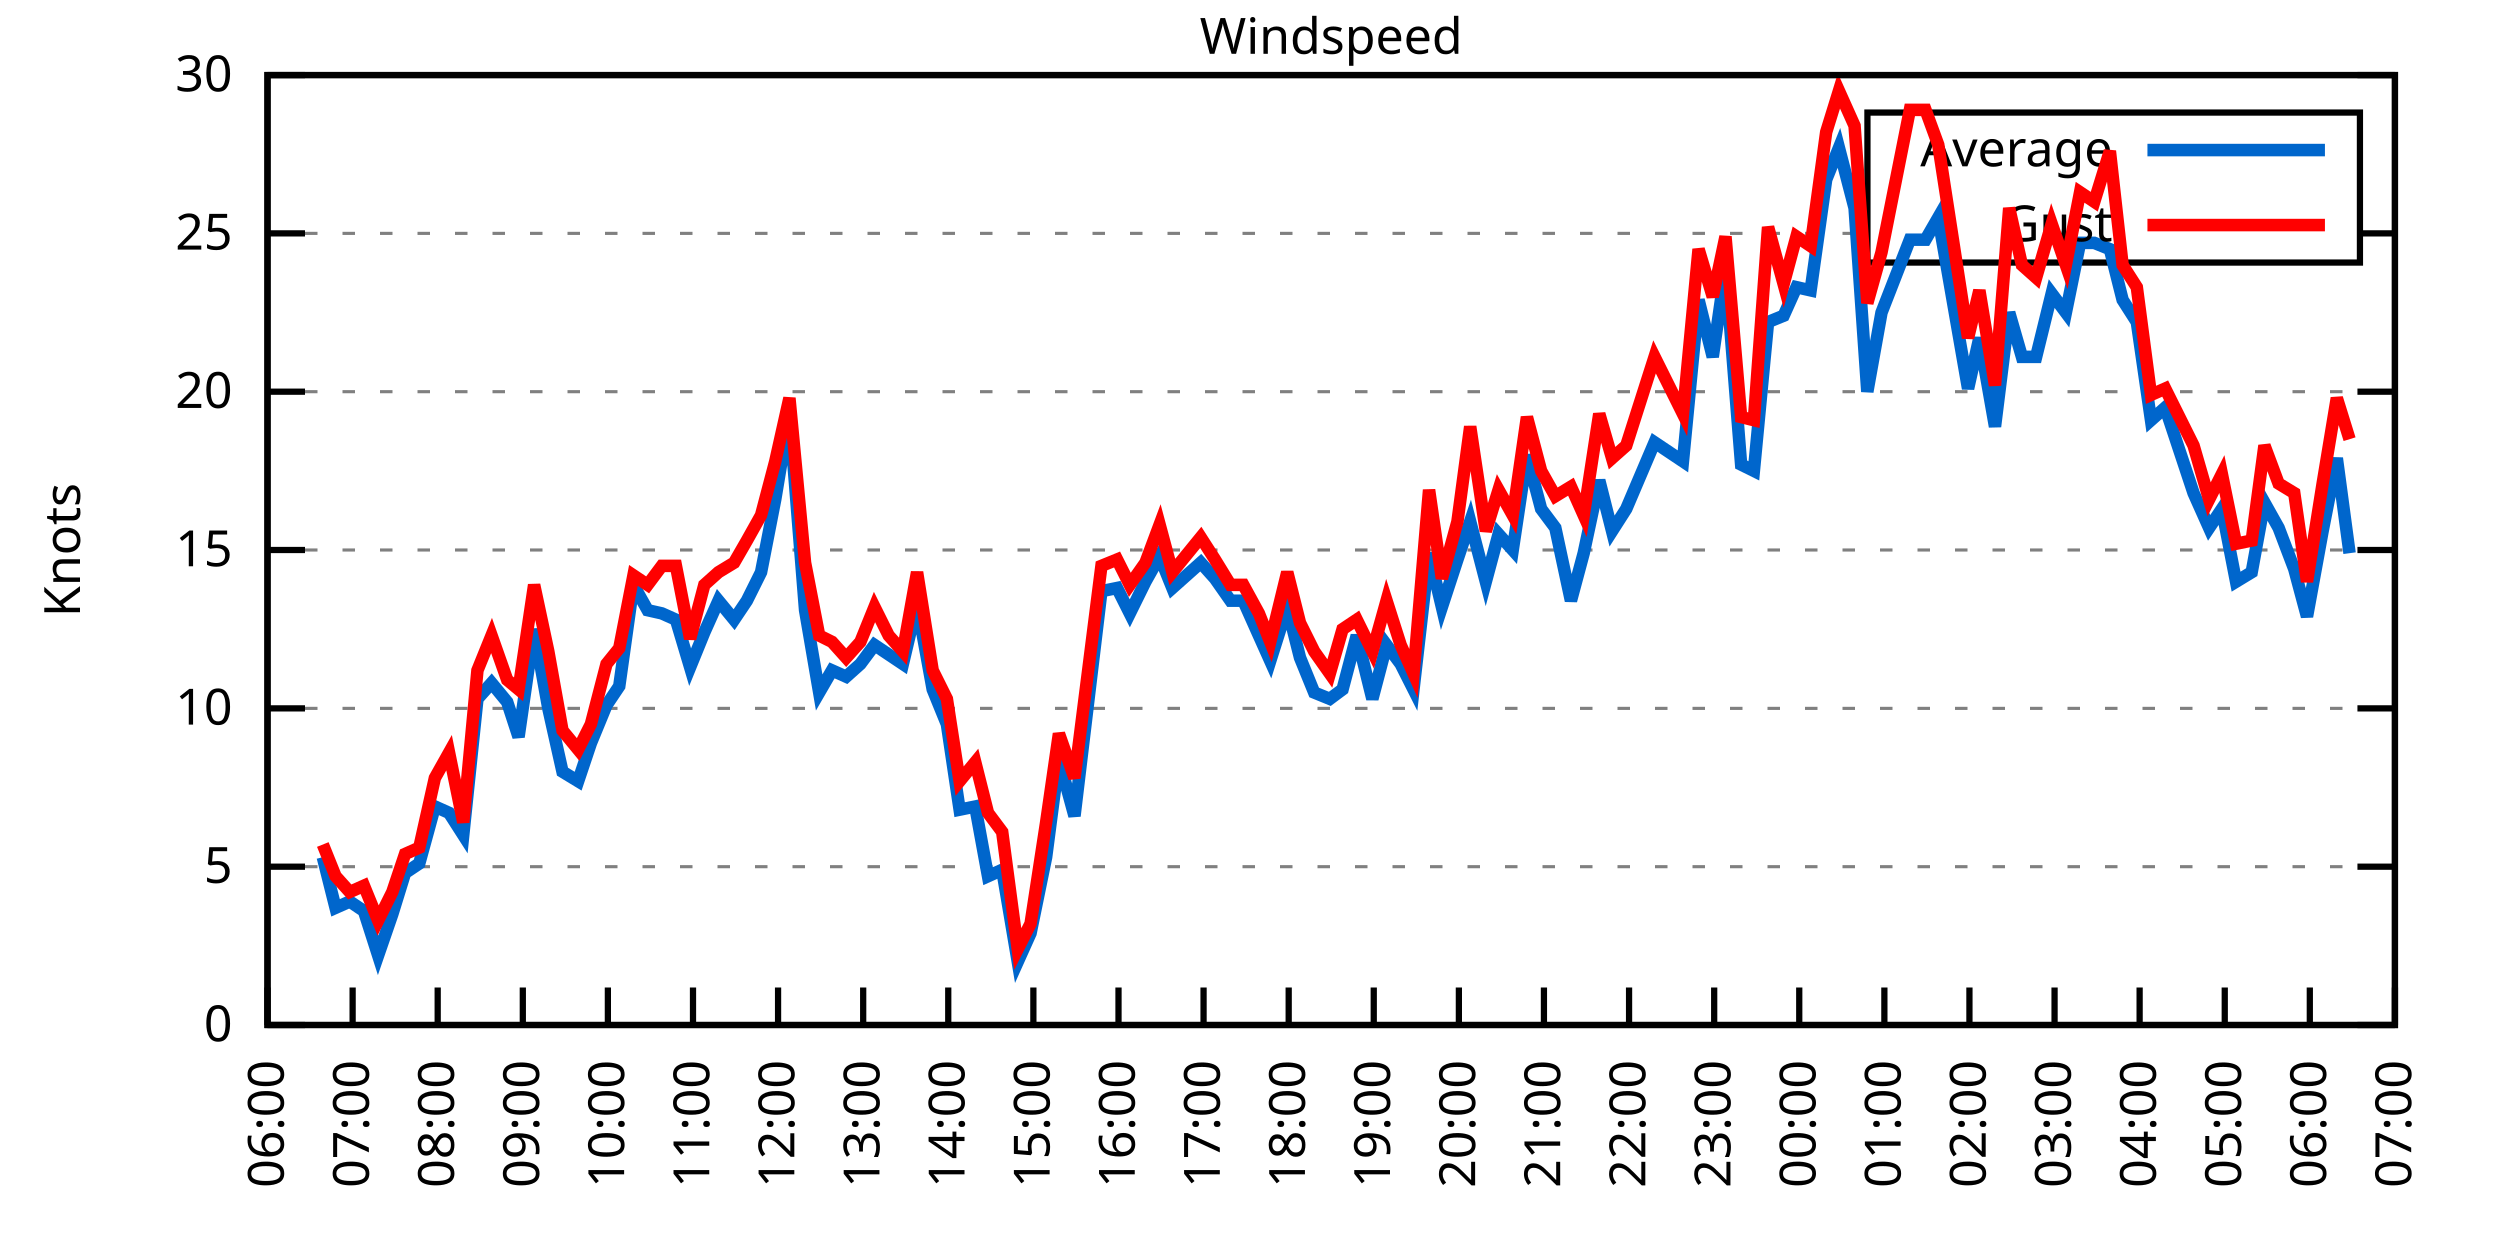
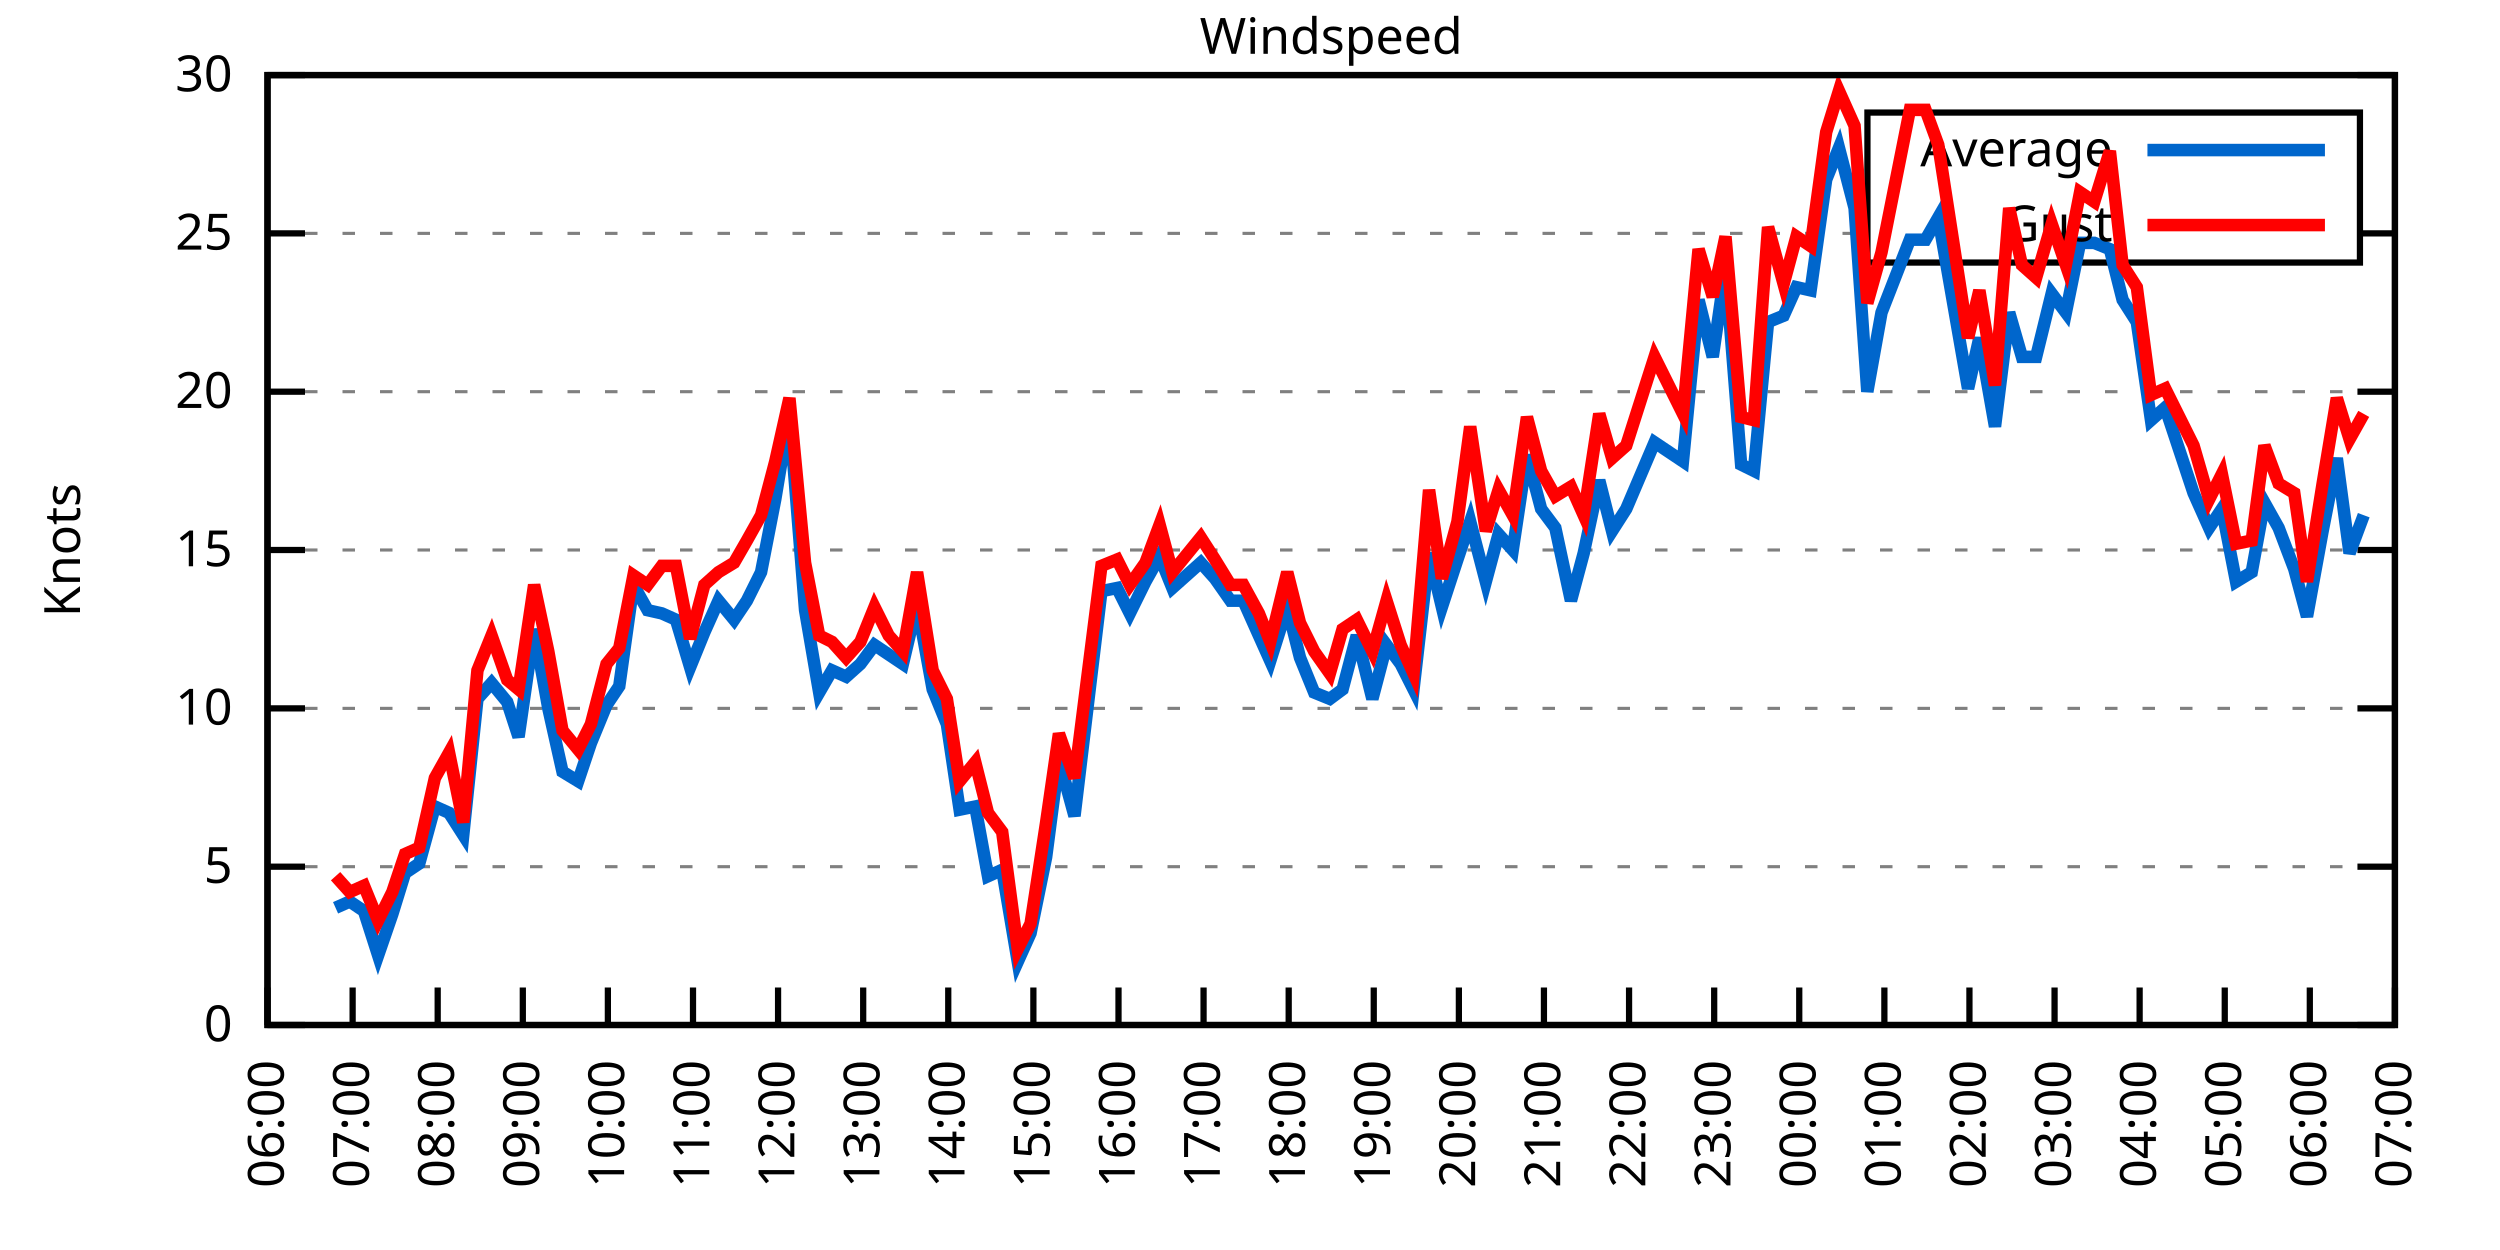
<svg xmlns="http://www.w3.org/2000/svg" xmlns:xlink="http://www.w3.org/1999/xlink" width="400" height="200" viewBox="0 0 400 200">
  <g id="gnuplot_canvas">
    <rect x="0" y="0" width="400" height="200" fill="none" />
    <defs>
      <circle id="gpDot" r="0.5" stroke-width="0.5" stroke="currentColor" />
      <path id="gpPt0" stroke-width="0.333" stroke="currentColor" d="M-1,0 h2 M0,-1 v2" />
      <path id="gpPt1" stroke-width="0.333" stroke="currentColor" d="M-1,-1 L1,1 M1,-1 L-1,1" />
      <path id="gpPt2" stroke-width="0.333" stroke="currentColor" d="M-1,0 L1,0 M0,-1 L0,1 M-1,-1 L1,1 M-1,1 L1,-1" />
      <rect id="gpPt3" stroke-width="0.333" stroke="currentColor" x="-1" y="-1" width="2" height="2" />
      <rect id="gpPt4" stroke-width="0.333" stroke="currentColor" fill="currentColor" x="-1" y="-1" width="2" height="2" />
      <circle id="gpPt5" stroke-width="0.333" stroke="currentColor" cx="0" cy="0" r="1" />
      <use xlink:href="#gpPt5" id="gpPt6" fill="currentColor" stroke="none" />
      <path id="gpPt7" stroke-width="0.333" stroke="currentColor" d="M0,-1.33 L-1.33,0.67 L1.33,0.67 z" />
      <use xlink:href="#gpPt7" id="gpPt8" fill="currentColor" stroke="none" />
      <use xlink:href="#gpPt7" id="gpPt9" stroke="currentColor" transform="rotate(180)" />
      <use xlink:href="#gpPt9" id="gpPt10" fill="currentColor" stroke="none" />
      <use xlink:href="#gpPt3" id="gpPt11" stroke="currentColor" transform="rotate(45)" />
      <use xlink:href="#gpPt11" id="gpPt12" fill="currentColor" stroke="none" />
      <path id="gpPt13" stroke-width="0.333" stroke="currentColor" d="M0,1.330 L1.265,0.411 L0.782,-1.067 L-0.782,-1.076 L-1.265,0.411 z" />
      <use xlink:href="#gpPt13" id="gpPt14" fill="currentColor" stroke="none" />
      <filter id="textbox" filterUnits="objectBoundingBox" x="0" y="0" height="1" width="1">
        <feFlood flood-color="white" flood-opacity="1" result="bgnd" />
        <feComposite in="SourceGraphic" in2="bgnd" operator="atop" />
      </filter>
      <filter id="greybox" filterUnits="objectBoundingBox" x="0" y="0" height="1" width="1">
        <feFlood flood-color="lightgrey" flood-opacity="1" result="grey" />
        <feComposite in="SourceGraphic" in2="grey" operator="atop" />
      </filter>
    </defs>
    <g fill="none" color="white" stroke="currentColor" stroke-width="1.00" stroke-linecap="butt" stroke-linejoin="miter">
</g>
    <g fill="none" color="black" stroke="currentColor" stroke-width="1.00" stroke-linecap="butt" stroke-linejoin="miter">
      <g stroke="none" shape-rendering="crispEdges">
        <polygon fill="rgb(255, 255, 255)" points="42.80,164.00 383.18,164.00 383.18,12.02 42.80,12.02 " />
      </g>
    </g>
    <g fill="none" color="black" stroke="currentColor" stroke-width="1.00" stroke-linecap="butt" stroke-linejoin="miter">
</g>
    <g fill="none" color="black" stroke="black" stroke-width="0.50" stroke-linecap="butt" stroke-linejoin="miter">
</g>
    <g fill="none" color="gray" stroke="currentColor" stroke-width="0.50" stroke-linecap="butt" stroke-linejoin="miter">
      <path stroke="gray" stroke-dasharray="2,4" class="gridline" d="M42.80,164.00 L383.19,164.00  " />
    </g>
    <g fill="none" color="gray" stroke="gray" stroke-width="1.00" stroke-linecap="butt" stroke-linejoin="miter">
</g>
    <g fill="none" color="black" stroke="currentColor" stroke-width="1.00" stroke-linecap="butt" stroke-linejoin="miter">
      <path stroke="black" d="M42.80,164.00 L48.80,164.00 M383.19,164.00 L377.19,164.00  " />
      <g transform="translate(37.20,166.60)" stroke="none" fill="black" font-family="Sans" font-size="8.00" text-anchor="end">
        <text>
          <tspan font-family="Sans"> 0</tspan>
        </text>
      </g>
    </g>
    <g fill="none" color="black" stroke="currentColor" stroke-width="1.00" stroke-linecap="butt" stroke-linejoin="miter">
</g>
    <g fill="none" color="black" stroke="black" stroke-width="0.50" stroke-linecap="butt" stroke-linejoin="miter">
</g>
    <g fill="none" color="gray" stroke="currentColor" stroke-width="0.50" stroke-linecap="butt" stroke-linejoin="miter">
      <path stroke="gray" stroke-dasharray="2,4" class="gridline" d="M42.80,138.67 L383.19,138.67  " />
    </g>
    <g fill="none" color="gray" stroke="gray" stroke-width="1.00" stroke-linecap="butt" stroke-linejoin="miter">
</g>
    <g fill="none" color="black" stroke="currentColor" stroke-width="1.00" stroke-linecap="butt" stroke-linejoin="miter">
      <path stroke="black" d="M42.80,138.67 L48.80,138.67 M383.19,138.67 L377.19,138.67  " />
      <g transform="translate(37.20,141.27)" stroke="none" fill="black" font-family="Sans" font-size="8.00" text-anchor="end">
        <text>
          <tspan font-family="Sans"> 5</tspan>
        </text>
      </g>
    </g>
    <g fill="none" color="black" stroke="currentColor" stroke-width="1.00" stroke-linecap="butt" stroke-linejoin="miter">
</g>
    <g fill="none" color="black" stroke="black" stroke-width="0.50" stroke-linecap="butt" stroke-linejoin="miter">
</g>
    <g fill="none" color="gray" stroke="currentColor" stroke-width="0.50" stroke-linecap="butt" stroke-linejoin="miter">
      <path stroke="gray" stroke-dasharray="2,4" class="gridline" d="M42.80,113.34 L383.19,113.34  " />
    </g>
    <g fill="none" color="gray" stroke="gray" stroke-width="1.00" stroke-linecap="butt" stroke-linejoin="miter">
</g>
    <g fill="none" color="black" stroke="currentColor" stroke-width="1.00" stroke-linecap="butt" stroke-linejoin="miter">
      <path stroke="black" d="M42.80,113.34 L48.80,113.34 M383.19,113.34 L377.19,113.34  " />
      <g transform="translate(37.20,115.94)" stroke="none" fill="black" font-family="Sans" font-size="8.00" text-anchor="end">
        <text>
          <tspan font-family="Sans"> 10</tspan>
        </text>
      </g>
    </g>
    <g fill="none" color="black" stroke="currentColor" stroke-width="1.00" stroke-linecap="butt" stroke-linejoin="miter">
</g>
    <g fill="none" color="black" stroke="black" stroke-width="0.50" stroke-linecap="butt" stroke-linejoin="miter">
</g>
    <g fill="none" color="gray" stroke="currentColor" stroke-width="0.50" stroke-linecap="butt" stroke-linejoin="miter">
      <path stroke="gray" stroke-dasharray="2,4" class="gridline" d="M42.80,88.00 L383.19,88.00  " />
    </g>
    <g fill="none" color="gray" stroke="gray" stroke-width="1.00" stroke-linecap="butt" stroke-linejoin="miter">
</g>
    <g fill="none" color="black" stroke="currentColor" stroke-width="1.00" stroke-linecap="butt" stroke-linejoin="miter">
      <path stroke="black" d="M42.80,88.00 L48.80,88.00 M383.19,88.00 L377.19,88.00  " />
      <g transform="translate(37.20,90.60)" stroke="none" fill="black" font-family="Sans" font-size="8.00" text-anchor="end">
        <text>
          <tspan font-family="Sans"> 15</tspan>
        </text>
      </g>
    </g>
    <g fill="none" color="black" stroke="currentColor" stroke-width="1.00" stroke-linecap="butt" stroke-linejoin="miter">
</g>
    <g fill="none" color="black" stroke="black" stroke-width="0.50" stroke-linecap="butt" stroke-linejoin="miter">
</g>
    <g fill="none" color="gray" stroke="currentColor" stroke-width="0.50" stroke-linecap="butt" stroke-linejoin="miter">
      <path stroke="gray" stroke-dasharray="2,4" class="gridline" d="M42.80,62.67 L383.19,62.67  " />
    </g>
    <g fill="none" color="gray" stroke="gray" stroke-width="1.00" stroke-linecap="butt" stroke-linejoin="miter">
</g>
    <g fill="none" color="black" stroke="currentColor" stroke-width="1.00" stroke-linecap="butt" stroke-linejoin="miter">
      <path stroke="black" d="M42.80,62.67 L48.80,62.67 M383.19,62.67 L377.19,62.67  " />
      <g transform="translate(37.20,65.27)" stroke="none" fill="black" font-family="Sans" font-size="8.00" text-anchor="end">
        <text>
          <tspan font-family="Sans"> 20</tspan>
        </text>
      </g>
    </g>
    <g fill="none" color="black" stroke="currentColor" stroke-width="1.00" stroke-linecap="butt" stroke-linejoin="miter">
</g>
    <g fill="none" color="black" stroke="black" stroke-width="0.50" stroke-linecap="butt" stroke-linejoin="miter">
</g>
    <g fill="none" color="gray" stroke="currentColor" stroke-width="0.50" stroke-linecap="butt" stroke-linejoin="miter">
      <path stroke="gray" stroke-dasharray="2,4" class="gridline" d="M42.80,37.34 L298.79,37.34 M377.59,37.34 L383.19,37.34  " />
    </g>
    <g fill="none" color="gray" stroke="gray" stroke-width="1.00" stroke-linecap="butt" stroke-linejoin="miter">
</g>
    <g fill="none" color="black" stroke="currentColor" stroke-width="1.00" stroke-linecap="butt" stroke-linejoin="miter">
      <path stroke="black" d="M42.80,37.34 L48.80,37.34 M383.19,37.34 L377.19,37.34  " />
      <g transform="translate(37.20,39.94)" stroke="none" fill="black" font-family="Sans" font-size="8.00" text-anchor="end">
        <text>
          <tspan font-family="Sans"> 25</tspan>
        </text>
      </g>
    </g>
    <g fill="none" color="black" stroke="currentColor" stroke-width="1.00" stroke-linecap="butt" stroke-linejoin="miter">
</g>
    <g fill="none" color="black" stroke="black" stroke-width="0.50" stroke-linecap="butt" stroke-linejoin="miter">
</g>
    <g fill="none" color="gray" stroke="currentColor" stroke-width="0.50" stroke-linecap="butt" stroke-linejoin="miter">
      <path stroke="gray" stroke-dasharray="2,4" class="gridline" d="M42.80,12.01 L383.19,12.01  " />
    </g>
    <g fill="none" color="gray" stroke="gray" stroke-width="1.00" stroke-linecap="butt" stroke-linejoin="miter">
</g>
    <g fill="none" color="black" stroke="currentColor" stroke-width="1.00" stroke-linecap="butt" stroke-linejoin="miter">
      <path stroke="black" d="M42.80,12.01 L48.80,12.01 M383.19,12.01 L377.19,12.01  " />
      <g transform="translate(37.20,14.61)" stroke="none" fill="black" font-family="Sans" font-size="8.00" text-anchor="end">
        <text>
          <tspan font-family="Sans"> 30</tspan>
        </text>
      </g>
    </g>
    <g fill="none" color="black" stroke="currentColor" stroke-width="1.00" stroke-linecap="butt" stroke-linejoin="miter">
      <path stroke="black" d="M42.80,164.00 L42.80,158.00  " />
      <g transform="translate(45.40,169.60) rotate(270.00)" stroke="none" fill="black" font-family="Sans" font-size="8.00" text-anchor="end">
        <text>
          <tspan font-family="Sans">06:00</tspan>
        </text>
      </g>
    </g>
    <g fill="none" color="black" stroke="currentColor" stroke-width="1.00" stroke-linecap="butt" stroke-linejoin="miter">
      <path stroke="black" d="M56.42,164.00 L56.42,158.00  " />
      <g transform="translate(59.02,169.60) rotate(270.00)" stroke="none" fill="black" font-family="Sans" font-size="8.00" text-anchor="end">
        <text>
          <tspan font-family="Sans">07:00</tspan>
        </text>
      </g>
    </g>
    <g fill="none" color="black" stroke="currentColor" stroke-width="1.00" stroke-linecap="butt" stroke-linejoin="miter">
      <path stroke="black" d="M70.03,164.00 L70.03,158.00  " />
      <g transform="translate(72.63,169.60) rotate(270.00)" stroke="none" fill="black" font-family="Sans" font-size="8.00" text-anchor="end">
        <text>
          <tspan font-family="Sans">08:00</tspan>
        </text>
      </g>
    </g>
    <g fill="none" color="black" stroke="currentColor" stroke-width="1.00" stroke-linecap="butt" stroke-linejoin="miter">
      <path stroke="black" d="M83.65,164.00 L83.65,158.00  " />
      <g transform="translate(86.25,169.60) rotate(270.00)" stroke="none" fill="black" font-family="Sans" font-size="8.00" text-anchor="end">
        <text>
          <tspan font-family="Sans">09:00</tspan>
        </text>
      </g>
    </g>
    <g fill="none" color="black" stroke="currentColor" stroke-width="1.00" stroke-linecap="butt" stroke-linejoin="miter">
      <path stroke="black" d="M97.26,164.00 L97.26,158.00  " />
      <g transform="translate(99.86,169.60) rotate(270.00)" stroke="none" fill="black" font-family="Sans" font-size="8.00" text-anchor="end">
        <text>
          <tspan font-family="Sans">10:00</tspan>
        </text>
      </g>
    </g>
    <g fill="none" color="black" stroke="currentColor" stroke-width="1.00" stroke-linecap="butt" stroke-linejoin="miter">
      <path stroke="black" d="M110.88,164.00 L110.88,158.00  " />
      <g transform="translate(113.48,169.60) rotate(270.00)" stroke="none" fill="black" font-family="Sans" font-size="8.00" text-anchor="end">
        <text>
          <tspan font-family="Sans">11:00</tspan>
        </text>
      </g>
    </g>
    <g fill="none" color="black" stroke="currentColor" stroke-width="1.00" stroke-linecap="butt" stroke-linejoin="miter">
      <path stroke="black" d="M124.49,164.00 L124.49,158.00  " />
      <g transform="translate(127.09,169.60) rotate(270.00)" stroke="none" fill="black" font-family="Sans" font-size="8.00" text-anchor="end">
        <text>
          <tspan font-family="Sans">12:00</tspan>
        </text>
      </g>
    </g>
    <g fill="none" color="black" stroke="currentColor" stroke-width="1.00" stroke-linecap="butt" stroke-linejoin="miter">
      <path stroke="black" d="M138.11,164.00 L138.11,158.00  " />
      <g transform="translate(140.71,169.60) rotate(270.00)" stroke="none" fill="black" font-family="Sans" font-size="8.00" text-anchor="end">
        <text>
          <tspan font-family="Sans">13:00</tspan>
        </text>
      </g>
    </g>
    <g fill="none" color="black" stroke="currentColor" stroke-width="1.00" stroke-linecap="butt" stroke-linejoin="miter">
      <path stroke="black" d="M151.72,164.00 L151.72,158.00  " />
      <g transform="translate(154.32,169.60) rotate(270.00)" stroke="none" fill="black" font-family="Sans" font-size="8.00" text-anchor="end">
        <text>
          <tspan font-family="Sans">14:00</tspan>
        </text>
      </g>
    </g>
    <g fill="none" color="black" stroke="currentColor" stroke-width="1.00" stroke-linecap="butt" stroke-linejoin="miter">
      <path stroke="black" d="M165.34,164.00 L165.34,158.00  " />
      <g transform="translate(167.94,169.60) rotate(270.00)" stroke="none" fill="black" font-family="Sans" font-size="8.00" text-anchor="end">
        <text>
          <tspan font-family="Sans">15:00</tspan>
        </text>
      </g>
    </g>
    <g fill="none" color="black" stroke="currentColor" stroke-width="1.00" stroke-linecap="butt" stroke-linejoin="miter">
      <path stroke="black" d="M178.96,164.00 L178.96,158.00  " />
      <g transform="translate(181.56,169.60) rotate(270.00)" stroke="none" fill="black" font-family="Sans" font-size="8.00" text-anchor="end">
        <text>
          <tspan font-family="Sans">16:00</tspan>
        </text>
      </g>
    </g>
    <g fill="none" color="black" stroke="currentColor" stroke-width="1.00" stroke-linecap="butt" stroke-linejoin="miter">
      <path stroke="black" d="M192.57,164.00 L192.57,158.00  " />
      <g transform="translate(195.17,169.60) rotate(270.00)" stroke="none" fill="black" font-family="Sans" font-size="8.00" text-anchor="end">
        <text>
          <tspan font-family="Sans">17:00</tspan>
        </text>
      </g>
    </g>
    <g fill="none" color="black" stroke="currentColor" stroke-width="1.00" stroke-linecap="butt" stroke-linejoin="miter">
      <path stroke="black" d="M206.19,164.00 L206.19,158.00  " />
      <g transform="translate(208.79,169.60) rotate(270.00)" stroke="none" fill="black" font-family="Sans" font-size="8.00" text-anchor="end">
        <text>
          <tspan font-family="Sans">18:00</tspan>
        </text>
      </g>
    </g>
    <g fill="none" color="black" stroke="currentColor" stroke-width="1.00" stroke-linecap="butt" stroke-linejoin="miter">
      <path stroke="black" d="M219.80,164.00 L219.80,158.00  " />
      <g transform="translate(222.40,169.60) rotate(270.00)" stroke="none" fill="black" font-family="Sans" font-size="8.00" text-anchor="end">
        <text>
          <tspan font-family="Sans">19:00</tspan>
        </text>
      </g>
    </g>
    <g fill="none" color="black" stroke="currentColor" stroke-width="1.00" stroke-linecap="butt" stroke-linejoin="miter">
      <path stroke="black" d="M233.42,164.00 L233.42,158.00  " />
      <g transform="translate(236.02,169.60) rotate(270.00)" stroke="none" fill="black" font-family="Sans" font-size="8.00" text-anchor="end">
        <text>
          <tspan font-family="Sans">20:00</tspan>
        </text>
      </g>
    </g>
    <g fill="none" color="black" stroke="currentColor" stroke-width="1.00" stroke-linecap="butt" stroke-linejoin="miter">
      <path stroke="black" d="M247.03,164.00 L247.03,158.00  " />
      <g transform="translate(249.63,169.60) rotate(270.00)" stroke="none" fill="black" font-family="Sans" font-size="8.00" text-anchor="end">
        <text>
          <tspan font-family="Sans">21:00</tspan>
        </text>
      </g>
    </g>
    <g fill="none" color="black" stroke="currentColor" stroke-width="1.00" stroke-linecap="butt" stroke-linejoin="miter">
      <path stroke="black" d="M260.65,164.00 L260.65,158.00  " />
      <g transform="translate(263.25,169.60) rotate(270.00)" stroke="none" fill="black" font-family="Sans" font-size="8.00" text-anchor="end">
        <text>
          <tspan font-family="Sans">22:00</tspan>
        </text>
      </g>
    </g>
    <g fill="none" color="black" stroke="currentColor" stroke-width="1.00" stroke-linecap="butt" stroke-linejoin="miter">
      <path stroke="black" d="M274.27,164.00 L274.27,158.00  " />
      <g transform="translate(276.87,169.60) rotate(270.00)" stroke="none" fill="black" font-family="Sans" font-size="8.00" text-anchor="end">
        <text>
          <tspan font-family="Sans">23:00</tspan>
        </text>
      </g>
    </g>
    <g fill="none" color="black" stroke="currentColor" stroke-width="1.00" stroke-linecap="butt" stroke-linejoin="miter">
      <path stroke="black" d="M287.88,164.00 L287.88,158.00  " />
      <g transform="translate(290.48,169.60) rotate(270.00)" stroke="none" fill="black" font-family="Sans" font-size="8.00" text-anchor="end">
        <text>
          <tspan font-family="Sans">00:00</tspan>
        </text>
      </g>
    </g>
    <g fill="none" color="black" stroke="currentColor" stroke-width="1.00" stroke-linecap="butt" stroke-linejoin="miter">
      <path stroke="black" d="M301.50,164.00 L301.50,158.00  " />
      <g transform="translate(304.10,169.60) rotate(270.00)" stroke="none" fill="black" font-family="Sans" font-size="8.00" text-anchor="end">
        <text>
          <tspan font-family="Sans">01:00</tspan>
        </text>
      </g>
    </g>
    <g fill="none" color="black" stroke="currentColor" stroke-width="1.00" stroke-linecap="butt" stroke-linejoin="miter">
      <path stroke="black" d="M315.11,164.00 L315.11,158.00  " />
      <g transform="translate(317.71,169.60) rotate(270.00)" stroke="none" fill="black" font-family="Sans" font-size="8.00" text-anchor="end">
        <text>
          <tspan font-family="Sans">02:00</tspan>
        </text>
      </g>
    </g>
    <g fill="none" color="black" stroke="currentColor" stroke-width="1.00" stroke-linecap="butt" stroke-linejoin="miter">
      <path stroke="black" d="M328.73,164.00 L328.73,158.00  " />
      <g transform="translate(331.33,169.60) rotate(270.00)" stroke="none" fill="black" font-family="Sans" font-size="8.00" text-anchor="end">
        <text>
          <tspan font-family="Sans">03:00</tspan>
        </text>
      </g>
    </g>
    <g fill="none" color="black" stroke="currentColor" stroke-width="1.00" stroke-linecap="butt" stroke-linejoin="miter">
      <path stroke="black" d="M342.34,164.00 L342.34,158.00  " />
      <g transform="translate(344.94,169.60) rotate(270.00)" stroke="none" fill="black" font-family="Sans" font-size="8.00" text-anchor="end">
        <text>
          <tspan font-family="Sans">04:00</tspan>
        </text>
      </g>
    </g>
    <g fill="none" color="black" stroke="currentColor" stroke-width="1.00" stroke-linecap="butt" stroke-linejoin="miter">
      <path stroke="black" d="M355.96,164.00 L355.96,158.00  " />
      <g transform="translate(358.56,169.60) rotate(270.00)" stroke="none" fill="black" font-family="Sans" font-size="8.00" text-anchor="end">
        <text>
          <tspan font-family="Sans">05:00</tspan>
        </text>
      </g>
    </g>
    <g fill="none" color="black" stroke="currentColor" stroke-width="1.00" stroke-linecap="butt" stroke-linejoin="miter">
      <path stroke="black" d="M369.57,164.00 L369.57,158.00  " />
      <g transform="translate(372.17,169.60) rotate(270.00)" stroke="none" fill="black" font-family="Sans" font-size="8.00" text-anchor="end">
        <text>
          <tspan font-family="Sans">06:00</tspan>
        </text>
      </g>
    </g>
    <g fill="none" color="black" stroke="currentColor" stroke-width="1.00" stroke-linecap="butt" stroke-linejoin="miter">
      <path stroke="black" d="M383.19,164.00 L383.19,158.00  " />
      <g transform="translate(385.79,169.60) rotate(270.00)" stroke="none" fill="black" font-family="Sans" font-size="8.00" text-anchor="end">
        <text>
          <tspan font-family="Sans">07:00</tspan>
        </text>
      </g>
    </g>
    <g fill="none" color="black" stroke="currentColor" stroke-width="1.00" stroke-linecap="butt" stroke-linejoin="miter">
</g>
    <g fill="none" color="black" stroke="currentColor" stroke-width="1.00" stroke-linecap="butt" stroke-linejoin="miter">
      <path stroke="black" d="M42.80,12.01 L42.80,164.00 L383.19,164.00 L383.19,12.01 L42.80,12.01 Z  " />
    </g>
    <g fill="none" color="black" stroke="currentColor" stroke-width="1.00" stroke-linecap="butt" stroke-linejoin="miter">
</g>
    <g fill="none" color="black" stroke="currentColor" stroke-width="1.00" stroke-linecap="butt" stroke-linejoin="miter">
      <path stroke="black" d="M298.79,42.01 L298.79,18.01 L377.59,18.01 L377.59,42.01 L298.79,42.01 Z  " />
    </g>
    <g id="Windspeed_plot_1">
      <g fill="none" color="white" stroke="black" stroke-width="2.00" stroke-linecap="butt" stroke-linejoin="miter">
</g>
      <g fill="none" color="black" stroke="currentColor" stroke-width="2.00" stroke-linecap="butt" stroke-linejoin="miter">
        <g transform="translate(337.99,26.61)" stroke="none" fill="black" font-family="Sans" font-size="8.00" text-anchor="end">
          <text>
            <tspan font-family="Sans">Average</tspan>
          </text>
        </g>
      </g>
      <g fill="none" color="black" stroke="currentColor" stroke-width="2.00" stroke-linecap="butt" stroke-linejoin="miter">
-         <path stroke="rgb(  0, 102, 204)" d="M343.59,24.01 L371.99,24.01 M51.65,137.15 L53.69,145.25 L55.96,144.24 L58.23,145.76 L60.50,152.85 L62.77,146.27   L64.81,139.68 L67.08,138.16 L69.58,129.04 L71.85,130.06 L74.12,133.60 L76.39,111.82 L78.65,109.28 L81.15,112.32   L82.97,117.90 L85.46,100.67 L87.73,113.34 L90.00,123.47 L92.50,124.99 L94.54,118.91 L97.04,112.83 L99.08,109.79   L101.35,93.58 L103.62,97.63 L105.89,98.14 L108.15,99.15 L110.42,106.75 L112.69,101.18 L114.96,96.11 L117.46,99.15   L119.50,96.11 L121.77,91.55 L124.04,79.90 L126.31,66.22 L128.81,97.63 L131.07,110.80 L133.12,107.26 L135.39,108.27   L137.66,106.24 L139.92,103.20 L142.19,104.72 L144.46,106.24 L146.73,96.62 L149.23,110.30 L151.50,115.87 L153.54,129.55   L156.04,129.04 L158.08,140.19 L160.35,139.17 L162.84,153.87 L164.89,149.31 L167.38,137.15 L169.43,121.44 L171.92,130.56   L176.23,94.59 L178.73,94.08 L180.77,98.14 L183.27,93.07 L185.54,89.02 L187.58,94.08 L192.12,90.03 L194.39,92.56   L196.88,96.11 L198.93,96.11 L201.42,101.68 L203.24,105.74 L205.96,97.12 L208.00,105.23 L210.27,110.80 L212.77,111.82   L214.81,110.30 L217.08,101.68 L219.58,111.82 L221.85,103.20 L224.11,106.24 L226.16,110.30 L228.65,88.51 L230.70,97.12   L233.19,89.52 L235.23,83.45 L237.73,93.07 L239.77,85.47 L242.04,88.00 L244.31,72.81 L246.58,81.42 L248.85,84.46   L251.35,96.11 L253.39,88.51 L255.88,76.86 L257.93,84.97 L260.20,81.42 L264.73,70.78 L269.27,73.82 L271.77,47.98   L274.04,57.10 L276.08,42.91 L278.58,74.33 L280.62,75.34 L282.89,51.53 L285.38,50.51 L287.43,45.95 L289.70,46.46   L292.19,28.73 L294.23,23.66 L296.73,33.29 L298.77,62.67 L301.04,50.01 L305.58,38.35 L308.08,38.35 L310.12,34.81   L314.89,62.17 L316.70,54.06 L319.20,68.25 L321.47,50.01 L323.51,57.10 L325.78,57.10 L328.27,46.97 L330.54,50.01   L332.81,38.86 L335.08,38.86 L337.58,39.87 L339.62,47.98 L341.89,51.53 L344.16,67.23 L346.43,65.21 L350.97,78.89   L353.46,84.46 L355.50,81.42 L357.77,93.07 L360.27,91.55 L362.31,80.41 L364.58,84.46 L367.08,91.04 L369.12,98.64   L371.62,84.97 L373.89,73.31 L375.93,88.51  " />
+         <path stroke="rgb(  0, 102, 204)" d="M343.59,24.01 L371.99,24.01 M53.69,145.25 L55.96,144.24 L58.23,145.76 L60.50,152.85 L62.77,146.27 L64.81,139.68   L67.08,138.16 L69.58,129.04 L71.85,130.06 L74.12,133.60 L76.39,111.82 L78.65,109.28 L81.15,112.32 L82.97,117.90   L85.46,100.67 L87.73,113.34 L90.00,123.47 L92.50,124.99 L94.54,118.91 L97.04,112.83 L99.08,109.79 L101.35,93.58   L103.62,97.63 L105.89,98.14 L108.15,99.15 L110.42,106.75 L112.69,101.18 L114.96,96.11 L117.46,99.15 L119.50,96.11   L121.77,91.55 L124.04,79.90 L126.31,66.22 L128.81,97.63 L131.07,110.80 L133.12,107.26 L135.39,108.27 L137.66,106.24   L139.92,103.20 L142.19,104.72 L144.46,106.24 L146.73,96.62 L149.23,110.30 L151.50,115.87 L153.54,129.55 L156.04,129.04   L158.08,140.19 L160.35,139.17 L162.84,153.87 L164.89,149.31 L167.38,137.15 L169.43,121.44 L171.92,130.56 L176.23,94.59   L178.73,94.08 L180.77,98.14 L183.27,93.07 L185.54,89.02 L187.58,94.08 L192.12,90.03 L194.39,92.56 L196.88,96.11   L198.93,96.11 L201.42,101.68 L203.24,105.74 L205.96,97.12 L208.00,105.23 L210.27,110.80 L212.77,111.82 L214.81,110.30   L217.08,101.68 L219.58,111.82 L221.85,103.20 L224.11,106.24 L226.16,110.30 L228.65,88.51 L230.70,97.12 L233.19,89.52   L235.23,83.45 L237.73,93.07 L239.77,85.47 L242.04,88.00 L244.31,72.81 L246.58,81.42 L248.85,84.46 L251.35,96.11   L253.39,88.51 L255.88,76.86 L257.93,84.97 L260.20,81.42 L264.73,70.78 L269.27,73.82 L271.77,47.98 L274.04,57.10   L276.08,42.91 L278.58,74.33 L280.62,75.34 L282.89,51.53 L285.38,50.51 L287.43,45.95 L289.70,46.46 L292.19,28.73   L294.23,23.66 L296.73,33.29 L298.77,62.67 L301.04,50.01 L305.58,38.35 L308.08,38.35 L310.12,34.81 L314.89,62.17   L316.70,54.06 L319.20,68.25 L321.47,50.01 L323.51,57.10 L325.78,57.10 L328.27,46.97 L330.54,50.01 L332.81,38.86   L335.08,38.86 L337.58,39.87 L339.62,47.98 L341.89,51.53 L344.16,67.23 L346.43,65.21 L350.97,78.89 L353.46,84.46   L355.50,81.42 L357.77,93.07 L360.27,91.55 L362.31,80.41 L364.58,84.46 L367.08,91.04 L369.12,98.64 L371.62,84.97   L373.89,73.31 L375.93,88.51 L378.20,82.43  " />
      </g>
    </g>
    <g id="Windspeed_plot_2">
      <g fill="none" color="black" stroke="currentColor" stroke-width="2.00" stroke-linecap="butt" stroke-linejoin="miter">
        <g transform="translate(337.99,38.61)" stroke="none" fill="black" font-family="Sans" font-size="8.00" text-anchor="end">
          <text>
            <tspan font-family="Sans">Gust</tspan>
          </text>
        </g>
      </g>
      <g fill="none" color="black" stroke="currentColor" stroke-width="2.00" stroke-linecap="butt" stroke-linejoin="miter">
-         <path stroke="rgb(255,   0,   0)" d="M343.59,36.01 L371.99,36.01 M51.65,135.12 L53.69,140.19 L55.96,142.72 L58.23,141.71 L60.50,147.28 L62.77,142.72   L64.81,136.64 L67.08,135.63 L69.58,124.48 L71.85,120.43 L74.12,131.58 L76.39,107.26 L78.65,101.68 L81.15,108.78   L82.97,110.30 L85.46,93.58 L87.73,104.22 L90.00,116.88 L92.50,119.92 L94.54,115.87 L97.04,106.24 L99.08,103.71   L101.35,92.06 L103.62,93.58 L105.89,90.54 L108.15,90.54 L110.42,102.19 L112.69,93.58 L114.96,91.55 L117.46,90.03   L119.50,86.49 L121.77,82.43 L124.04,73.82 L126.31,63.69 L128.81,90.03 L131.07,101.68 L133.12,102.70 L135.39,105.23   L137.66,102.70 L139.92,97.12 L142.19,101.68 L144.46,104.22 L146.73,91.55 L149.23,107.26 L151.50,111.82 L153.54,124.99   L156.04,121.95 L158.08,130.06 L160.35,133.10 L162.84,151.84 L164.89,147.79 L167.38,131.58 L169.43,117.39 L171.92,124.48   L176.23,90.54 L178.73,89.52 L180.77,93.58 L183.27,90.03 L185.54,83.95 L187.58,91.55 L192.12,85.98 L194.39,89.52   L196.88,93.58 L198.93,93.58 L201.42,98.14 L203.24,102.70 L205.96,91.55 L208.00,99.66 L210.27,104.22 L212.77,107.76   L214.81,100.67 L217.08,99.15 L219.58,104.22 L221.85,96.11 L224.11,103.20 L226.16,107.76 L228.65,78.38 L230.70,92.56   L233.19,83.45 L235.23,68.25 L237.73,84.97 L239.77,78.38 L242.04,82.43 L244.31,66.73 L246.58,75.34 L248.85,79.39   L251.35,77.87 L253.39,82.43 L255.88,66.22 L257.93,73.31 L260.20,71.29 L264.73,57.10 L269.27,66.22 L271.77,39.87   L274.04,47.47 L276.08,37.85 L278.58,66.73 L280.62,67.23 L282.89,36.33 L285.38,45.45 L287.43,37.85 L289.70,39.37   L292.19,21.13 L294.23,14.54 L296.73,20.12 L298.77,48.49 L301.04,40.38 L305.58,17.58 L308.08,17.58 L310.12,23.16   L314.89,54.06 L316.70,46.46 L319.20,61.66 L321.47,33.29 L323.51,42.41 L325.78,44.43 L328.27,35.82 L330.54,42.41   L332.81,30.76 L335.08,32.28 L337.58,24.17 L339.62,42.41 L341.89,45.95 L344.16,63.18 L346.43,62.17 L350.97,71.29   L353.46,79.90 L355.50,75.85 L357.77,86.99 L360.27,86.49 L362.31,71.29 L364.58,77.37 L367.08,78.89 L369.12,93.07   L371.62,77.37 L373.89,63.69 L375.93,70.27  " />
+         <path stroke="rgb(255,   0,   0)" d="M343.59,36.01 L371.99,36.01 M53.69,140.19 L55.96,142.72 L58.23,141.71 L60.50,147.28 L62.77,142.72 L64.81,136.64   L67.08,135.63 L69.58,124.48 L71.85,120.43 L74.12,131.58 L76.39,107.26 L78.65,101.68 L81.15,108.78 L82.97,110.30   L85.46,93.58 L87.73,104.22 L90.00,116.88 L92.50,119.92 L94.54,115.87 L97.04,106.24 L99.08,103.71 L101.35,92.06   L103.62,93.58 L105.89,90.54 L108.15,90.54 L110.42,102.19 L112.69,93.58 L114.96,91.55 L117.46,90.03 L119.50,86.49   L121.77,82.43 L124.04,73.82 L126.31,63.69 L128.81,90.03 L131.07,101.68 L133.12,102.70 L135.39,105.23 L137.66,102.70   L139.92,97.12 L142.19,101.68 L144.46,104.22 L146.73,91.55 L149.23,107.26 L151.50,111.82 L153.54,124.99 L156.04,121.95   L158.08,130.06 L160.35,133.10 L162.84,151.84 L164.89,147.79 L167.38,131.58 L169.43,117.39 L171.92,124.48 L176.23,90.54   L178.73,89.52 L180.77,93.58 L183.27,90.03 L185.54,83.95 L187.58,91.55 L192.12,85.98 L194.39,89.52 L196.88,93.58   L198.93,93.58 L201.42,98.14 L203.24,102.70 L205.96,91.55 L208.00,99.66 L210.27,104.22 L212.77,107.76 L214.81,100.67   L217.08,99.15 L219.58,104.22 L221.85,96.11 L224.11,103.20 L226.16,107.76 L228.65,78.38 L230.70,92.56 L233.19,83.45   L235.23,68.25 L237.73,84.97 L239.77,78.38 L242.04,82.43 L244.31,66.73 L246.58,75.34 L248.85,79.39 L251.35,77.87   L253.39,82.43 L255.88,66.22 L257.93,73.31 L260.20,71.29 L264.73,57.10 L269.27,66.22 L271.77,39.87 L274.04,47.47   L276.08,37.85 L278.58,66.73 L280.62,67.23 L282.89,36.33 L285.38,45.45 L287.43,37.85 L289.70,39.37 L292.19,21.13   L294.23,14.54 L296.73,20.12 L298.77,48.49 L301.04,40.38 L305.58,17.58 L308.08,17.58 L310.12,23.16 L314.89,54.06   L316.70,46.46 L319.20,61.66 L321.47,33.29 L323.51,42.41 L325.78,44.43 L328.27,35.82 L330.54,42.41 L332.81,30.76   L335.08,32.28 L337.58,24.17 L339.62,42.41 L341.89,45.95 L344.16,63.18 L346.43,62.17 L350.97,71.29 L353.46,79.90   L355.50,75.85 L357.77,86.99 L360.27,86.49 L362.31,71.29 L364.58,77.37 L367.08,78.89 L369.12,93.07 L371.62,77.37   L373.89,63.69 L375.93,70.27 L378.20,66.22  " />
      </g>
    </g>
    <g fill="none" color="black" stroke="currentColor" stroke-width="2.00" stroke-linecap="butt" stroke-linejoin="miter">
</g>
    <g fill="none" color="black" stroke="black" stroke-width="1.00" stroke-linecap="butt" stroke-linejoin="miter">
</g>
    <g fill="none" color="black" stroke="currentColor" stroke-width="1.00" stroke-linecap="butt" stroke-linejoin="miter">
      <path stroke="black" d="M42.80,12.01 L42.80,164.00 L383.19,164.00 L383.19,12.01 L42.80,12.01 Z  " />
      <g transform="translate(12.80,88.01) rotate(270.00)" stroke="none" fill="black" font-family="Sans" font-size="8.00" text-anchor="middle">
        <text>
          <tspan font-family="Sans">Knots</tspan>
        </text>
      </g>
    </g>
    <g fill="none" color="black" stroke="currentColor" stroke-width="1.00" stroke-linecap="butt" stroke-linejoin="miter">
</g>
    <g fill="none" color="black" stroke="currentColor" stroke-width="1.00" stroke-linecap="butt" stroke-linejoin="miter">
      <g transform="translate(212.99,8.61)" stroke="none" fill="black" font-family="Sans" font-size="8.00" text-anchor="middle">
        <text>
          <tspan font-family="Sans">Windspeed</tspan>
        </text>
      </g>
    </g>
    <g fill="none" color="black" stroke="currentColor" stroke-width="1.00" stroke-linecap="butt" stroke-linejoin="miter">
</g>
  </g>
</svg>
